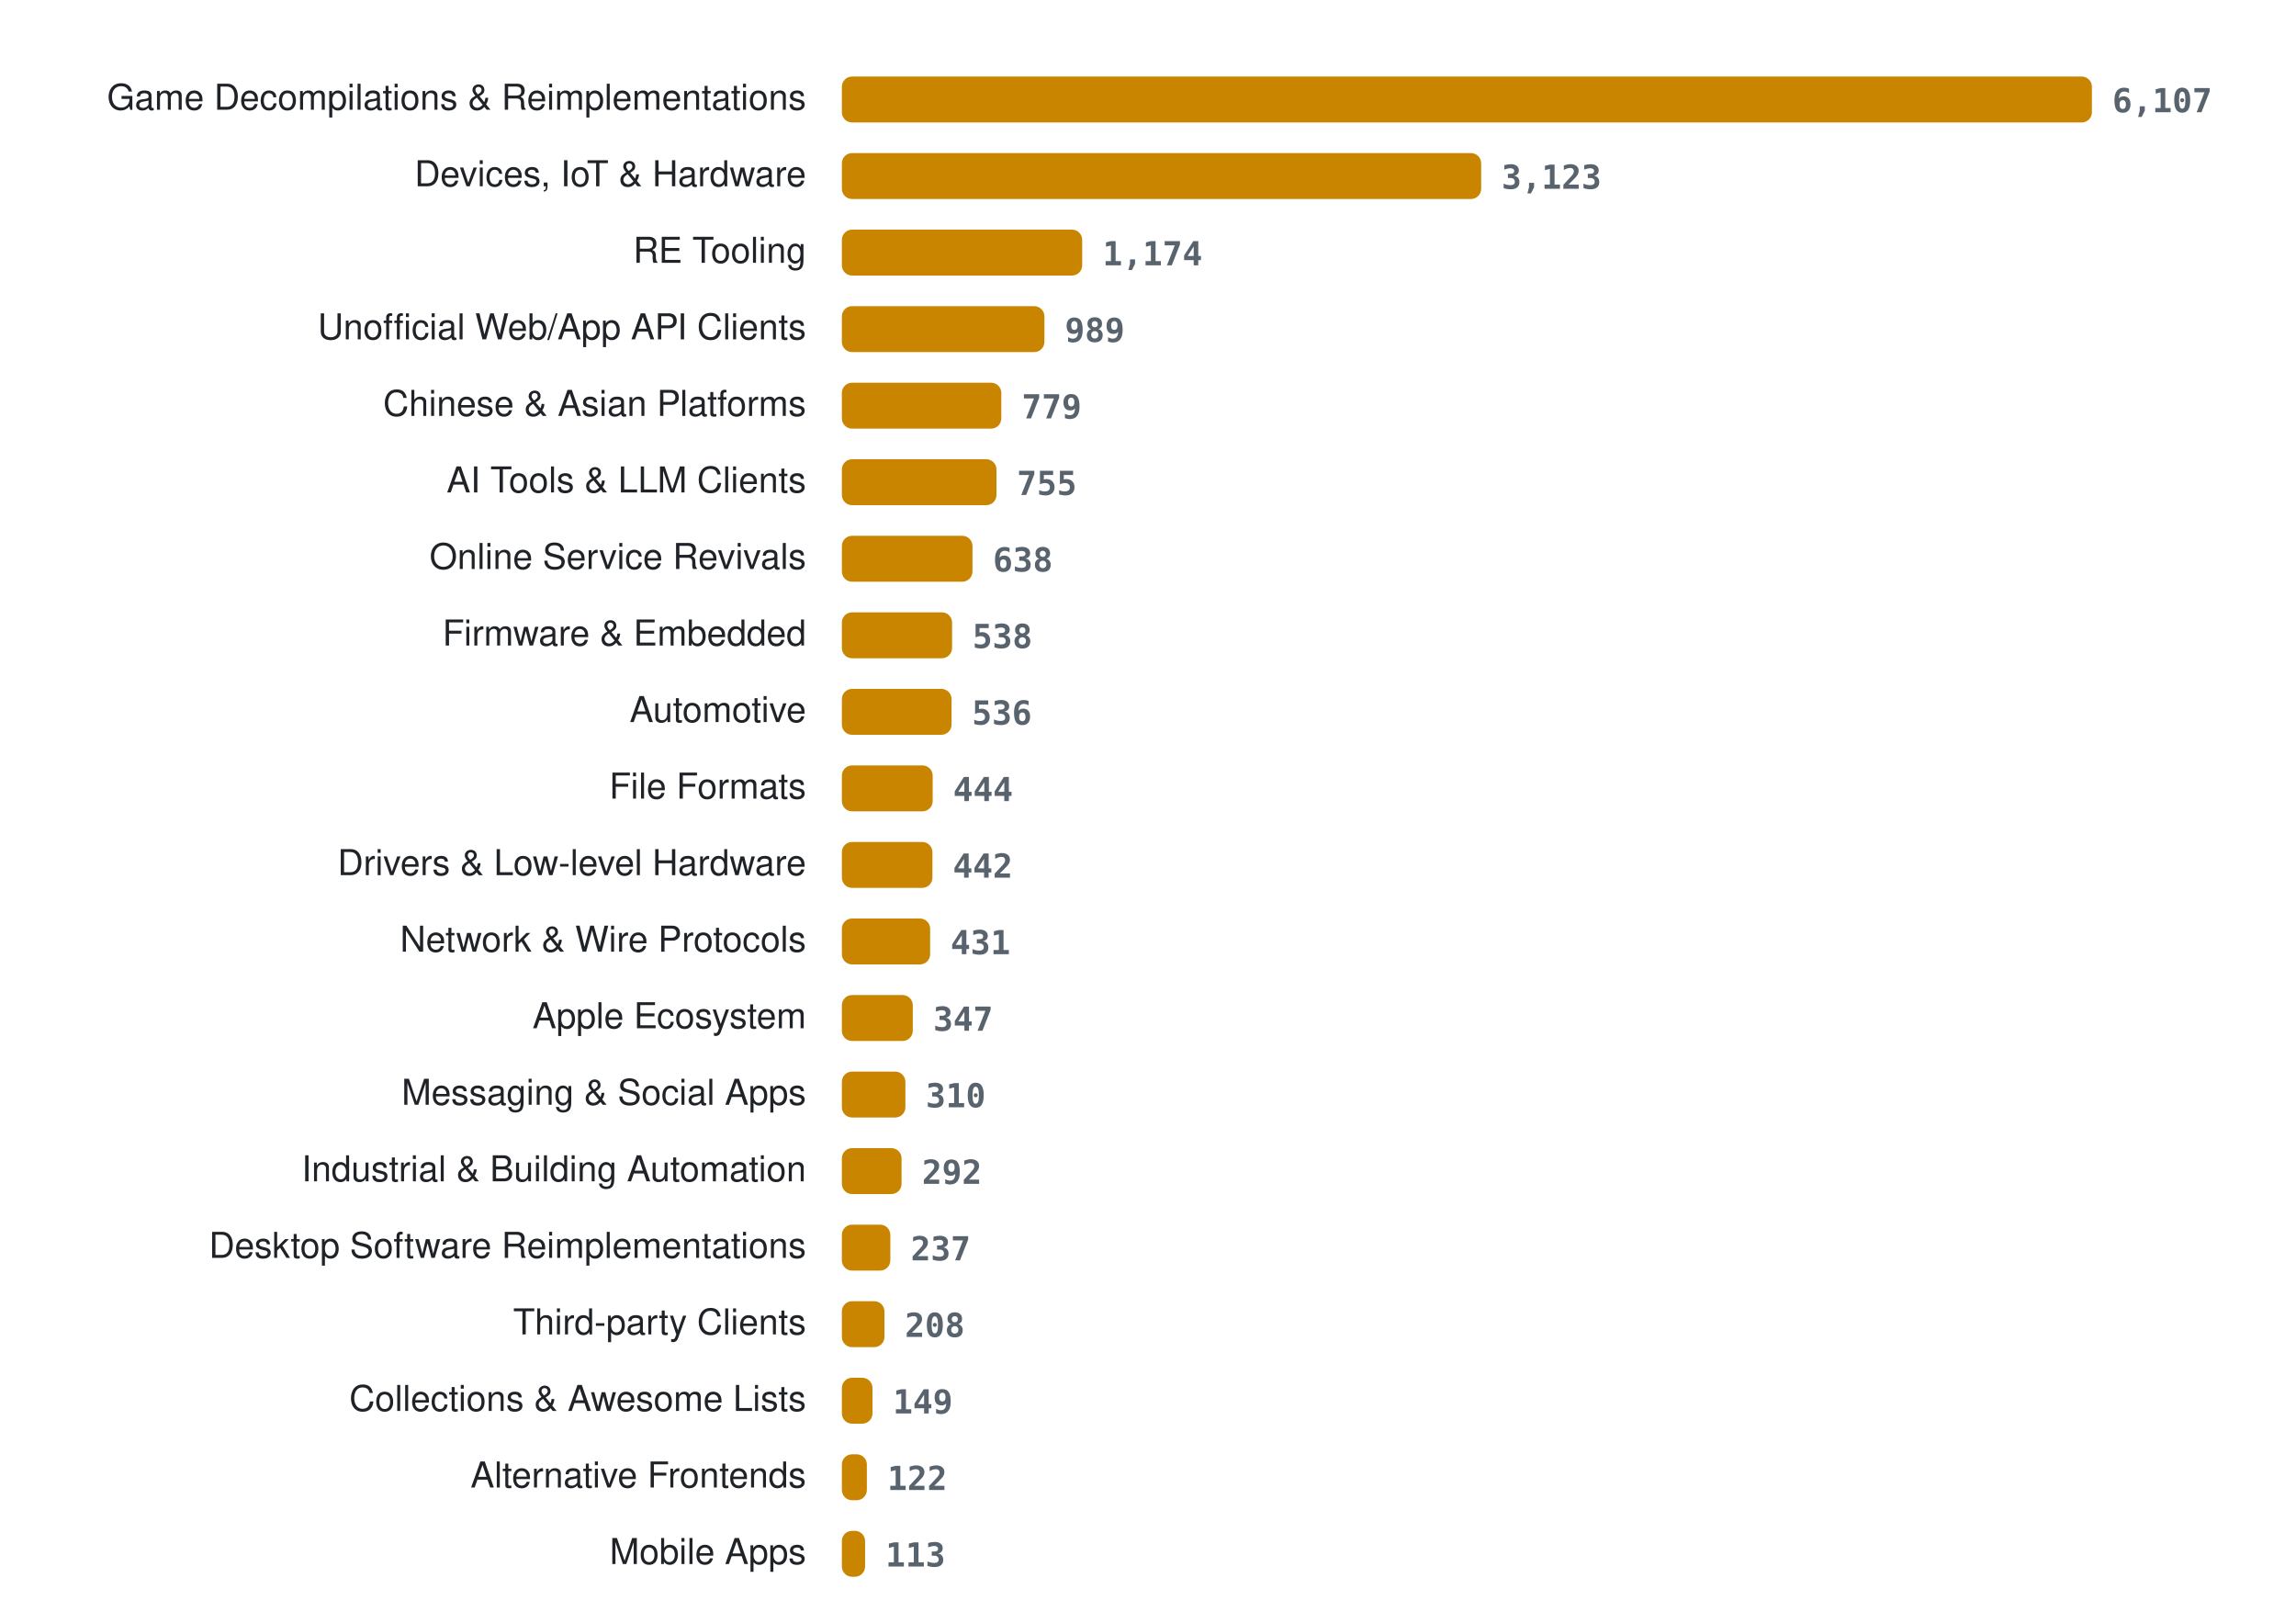
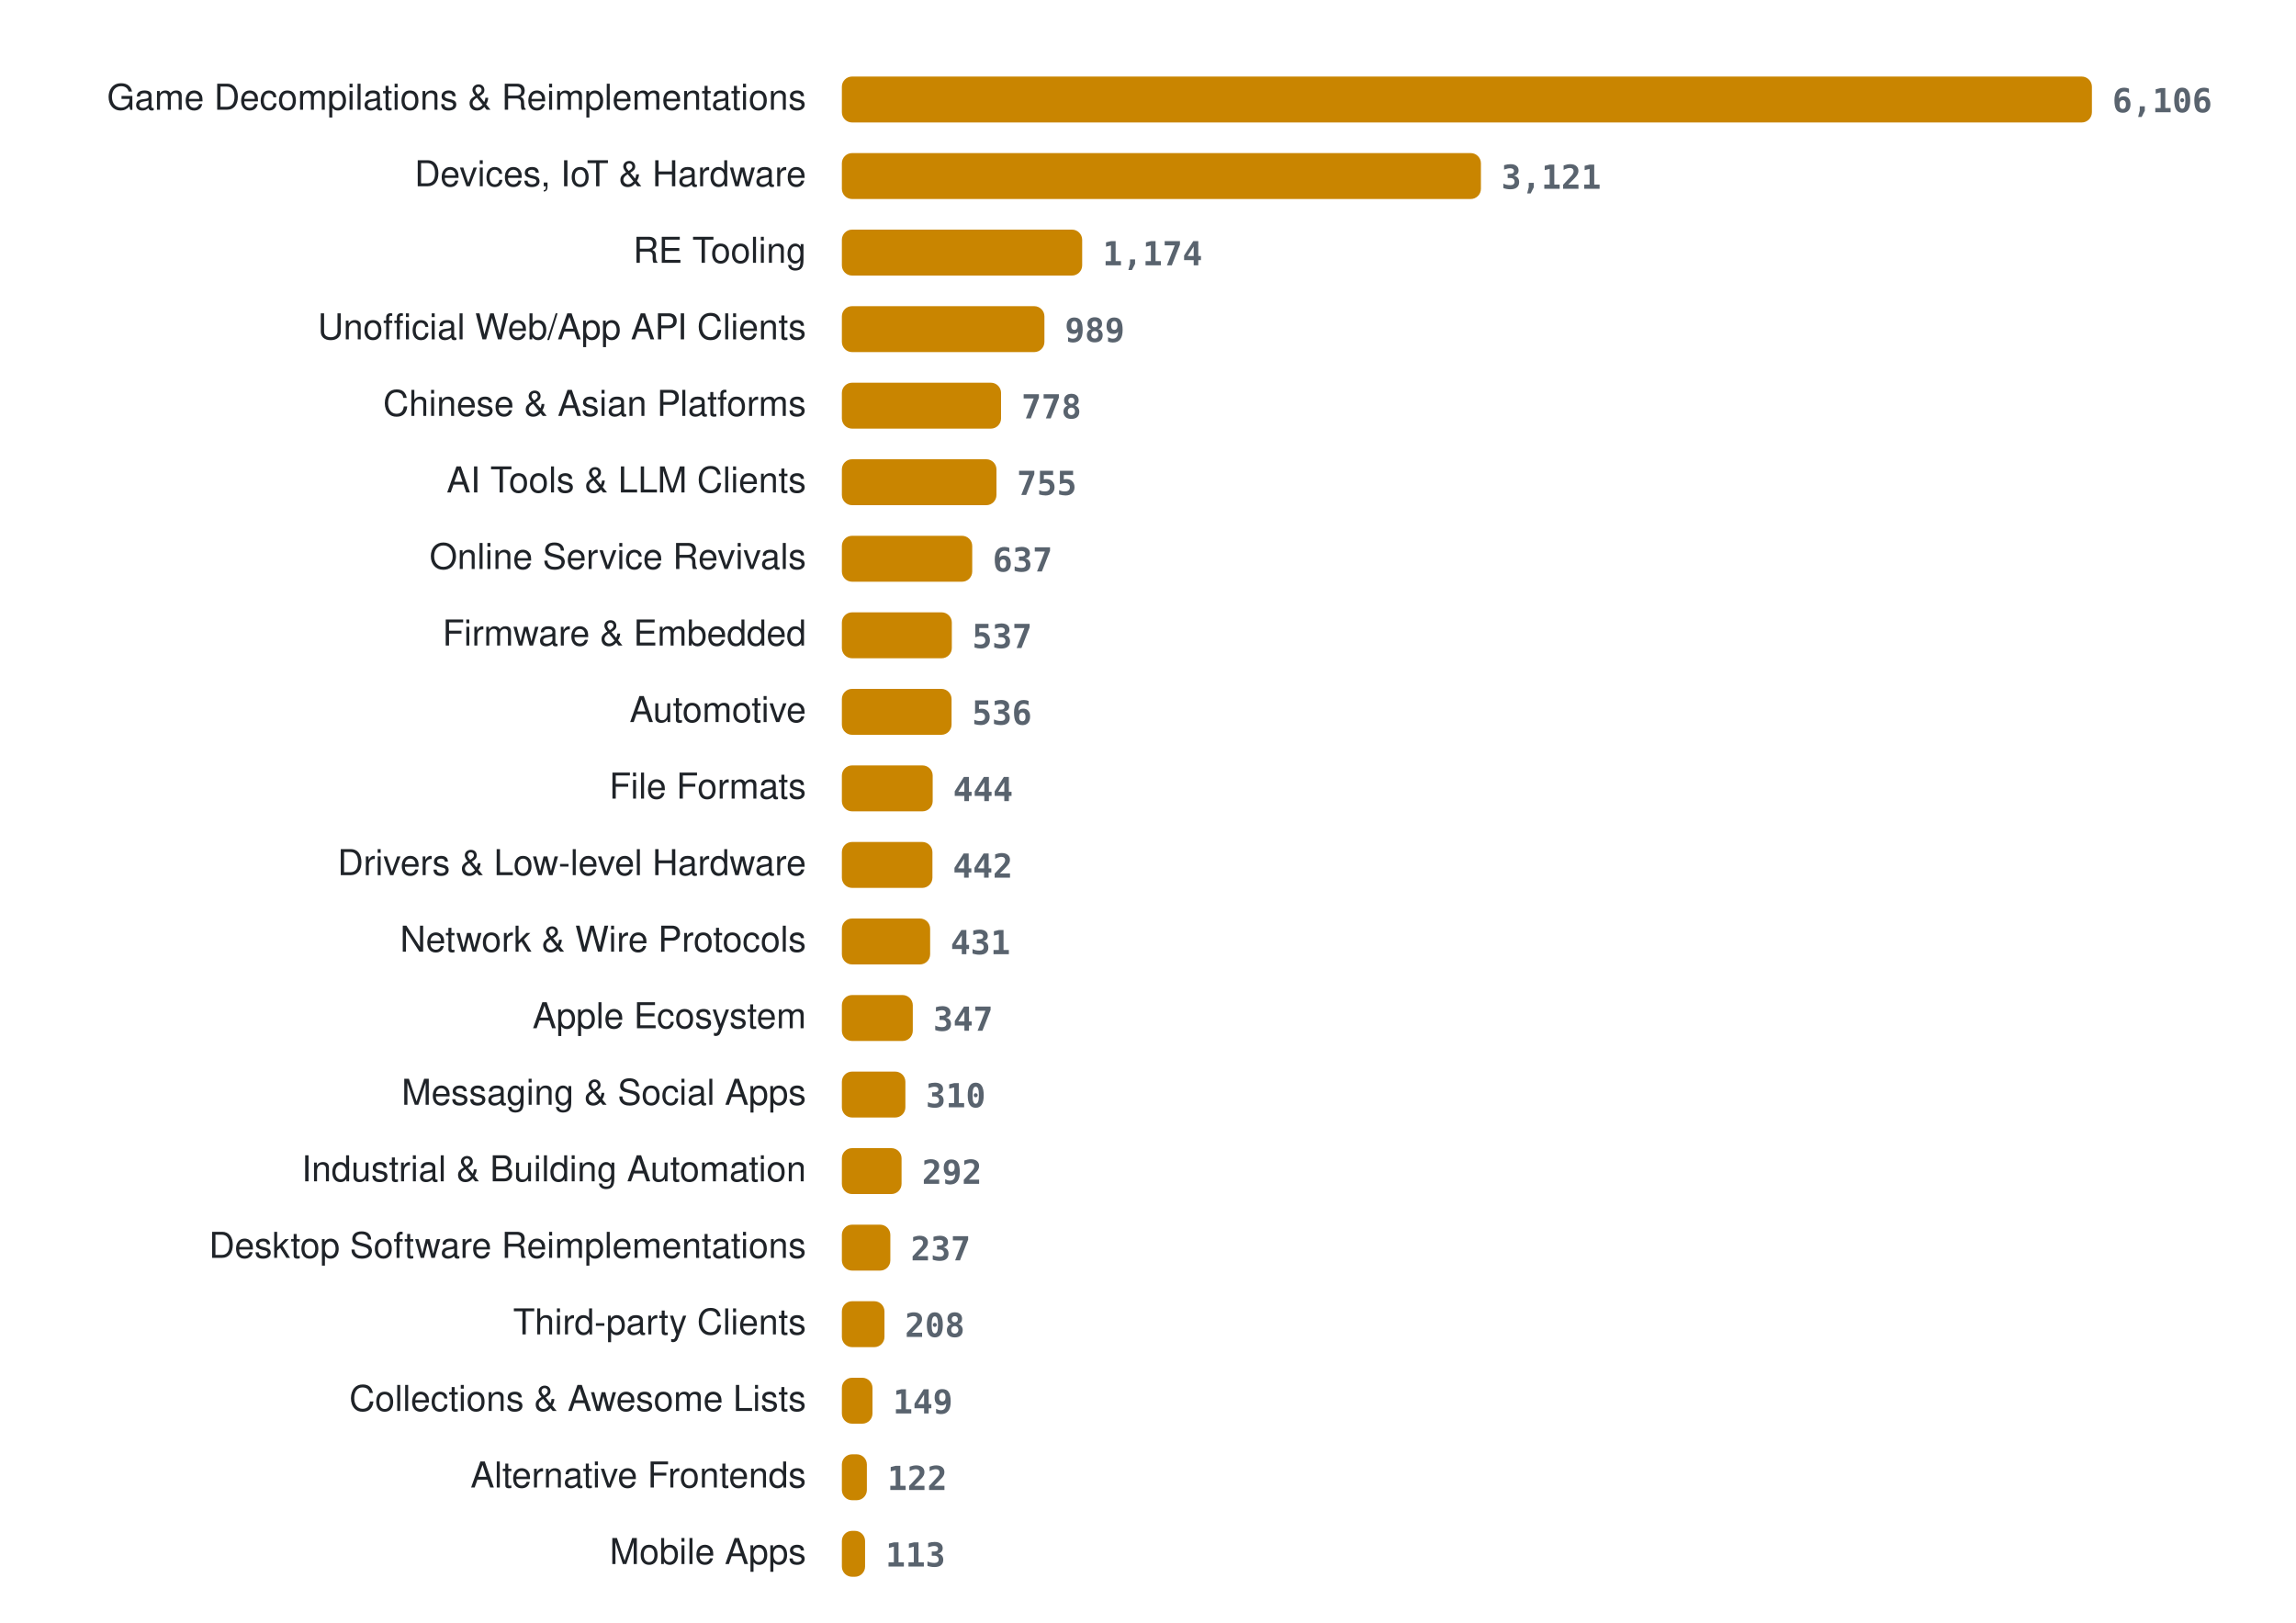
<svg xmlns="http://www.w3.org/2000/svg" width="900" height="636" viewBox="0 0 900 636" role="img" aria-label="Projects per category">
  <style>
.lab{font:14px -apple-system, BlinkMacSystemFont, 'Segoe UI', Helvetica, Arial, sans-serif;fill:#1f2328} .val{font:600 13px ui-monospace, SFMono-Regular, Menlo, Consolas, monospace;fill:#59636e} .bar{fill:#c98500}
@media (prefers-color-scheme: dark){ .lab{fill:#e6edf3} .val{fill:#9198a1} .bar{fill:#ffb000} }
</style>
  <text x="316" y="43" class="lab" text-anchor="end">Game Decompilations &amp; Reimplementations</text>
  <rect x="330" y="30" width="490.0" height="18" rx="4" class="bar" />
-   <text x="828.0" y="44" class="val">6,107</text>
+   <text x="828.0" y="44" class="val">6,106</text>
  <text x="316" y="73" class="lab" text-anchor="end">Devices, IoT &amp; Hardware</text>
-   <rect x="330" y="60" width="250.6" height="18" rx="4" class="bar" />
-   <text x="588.6" y="74" class="val">3,123</text>
+   <rect x="330" y="60" width="250.5" height="18" rx="4" class="bar" />
+   <text x="588.5" y="74" class="val">3,121</text>
  <text x="316" y="103" class="lab" text-anchor="end">RE Tooling</text>
  <rect x="330" y="90" width="94.2" height="18" rx="4" class="bar" />
  <text x="432.2" y="104" class="val">1,174</text>
  <text x="316" y="133" class="lab" text-anchor="end">Unofficial Web/App API Clients</text>
  <rect x="330" y="120" width="79.4" height="18" rx="4" class="bar" />
  <text x="417.4" y="134" class="val">989</text>
  <text x="316" y="163" class="lab" text-anchor="end">Chinese &amp; Asian Platforms</text>
-   <rect x="330" y="150" width="62.5" height="18" rx="4" class="bar" />
-   <text x="400.5" y="164" class="val">779</text>
+   <rect x="330" y="150" width="62.4" height="18" rx="4" class="bar" />
+   <text x="400.4" y="164" class="val">778</text>
  <text x="316" y="193" class="lab" text-anchor="end">AI Tools &amp; LLM Clients</text>
  <rect x="330" y="180" width="60.6" height="18" rx="4" class="bar" />
  <text x="398.6" y="194" class="val">755</text>
  <text x="316" y="223" class="lab" text-anchor="end">Online Service Revivals</text>
-   <rect x="330" y="210" width="51.2" height="18" rx="4" class="bar" />
-   <text x="389.2" y="224" class="val">638</text>
+   <rect x="330" y="210" width="51.1" height="18" rx="4" class="bar" />
+   <text x="389.1" y="224" class="val">637</text>
  <text x="316" y="253" class="lab" text-anchor="end">Firmware &amp; Embedded</text>
-   <rect x="330" y="240" width="43.2" height="18" rx="4" class="bar" />
-   <text x="381.2" y="254" class="val">538</text>
+   <rect x="330" y="240" width="43.1" height="18" rx="4" class="bar" />
+   <text x="381.1" y="254" class="val">537</text>
  <text x="316" y="283" class="lab" text-anchor="end">Automotive</text>
  <rect x="330" y="270" width="43.0" height="18" rx="4" class="bar" />
  <text x="381.0" y="284" class="val">536</text>
  <text x="316" y="313" class="lab" text-anchor="end">File Formats</text>
  <rect x="330" y="300" width="35.6" height="18" rx="4" class="bar" />
  <text x="373.6" y="314" class="val">444</text>
  <text x="316" y="343" class="lab" text-anchor="end">Drivers &amp; Low-level Hardware</text>
  <rect x="330" y="330" width="35.5" height="18" rx="4" class="bar" />
  <text x="373.5" y="344" class="val">442</text>
  <text x="316" y="373" class="lab" text-anchor="end">Network &amp; Wire Protocols</text>
  <rect x="330" y="360" width="34.6" height="18" rx="4" class="bar" />
  <text x="372.6" y="374" class="val">431</text>
  <text x="316" y="403" class="lab" text-anchor="end">Apple Ecosystem</text>
  <rect x="330" y="390" width="27.8" height="18" rx="4" class="bar" />
  <text x="365.8" y="404" class="val">347</text>
  <text x="316" y="433" class="lab" text-anchor="end">Messaging &amp; Social Apps</text>
  <rect x="330" y="420" width="24.9" height="18" rx="4" class="bar" />
  <text x="362.9" y="434" class="val">310</text>
  <text x="316" y="463" class="lab" text-anchor="end">Industrial &amp; Building Automation</text>
  <rect x="330" y="450" width="23.4" height="18" rx="4" class="bar" />
  <text x="361.4" y="464" class="val">292</text>
  <text x="316" y="493" class="lab" text-anchor="end">Desktop Software Reimplementations</text>
  <rect x="330" y="480" width="19.0" height="18" rx="4" class="bar" />
  <text x="357.0" y="494" class="val">237</text>
  <text x="316" y="523" class="lab" text-anchor="end">Third-party Clients</text>
  <rect x="330" y="510" width="16.7" height="18" rx="4" class="bar" />
  <text x="354.7" y="524" class="val">208</text>
  <text x="316" y="553" class="lab" text-anchor="end">Collections &amp; Awesome Lists</text>
  <rect x="330" y="540" width="12.0" height="18" rx="4" class="bar" />
  <text x="350.0" y="554" class="val">149</text>
  <text x="316" y="583" class="lab" text-anchor="end">Alternative Frontends</text>
  <rect x="330" y="570" width="9.8" height="18" rx="4" class="bar" />
  <text x="347.8" y="584" class="val">122</text>
  <text x="316" y="613" class="lab" text-anchor="end">Mobile Apps</text>
  <rect x="330" y="600" width="9.1" height="18" rx="4" class="bar" />
  <text x="347.1" y="614" class="val">113</text>
</svg>
